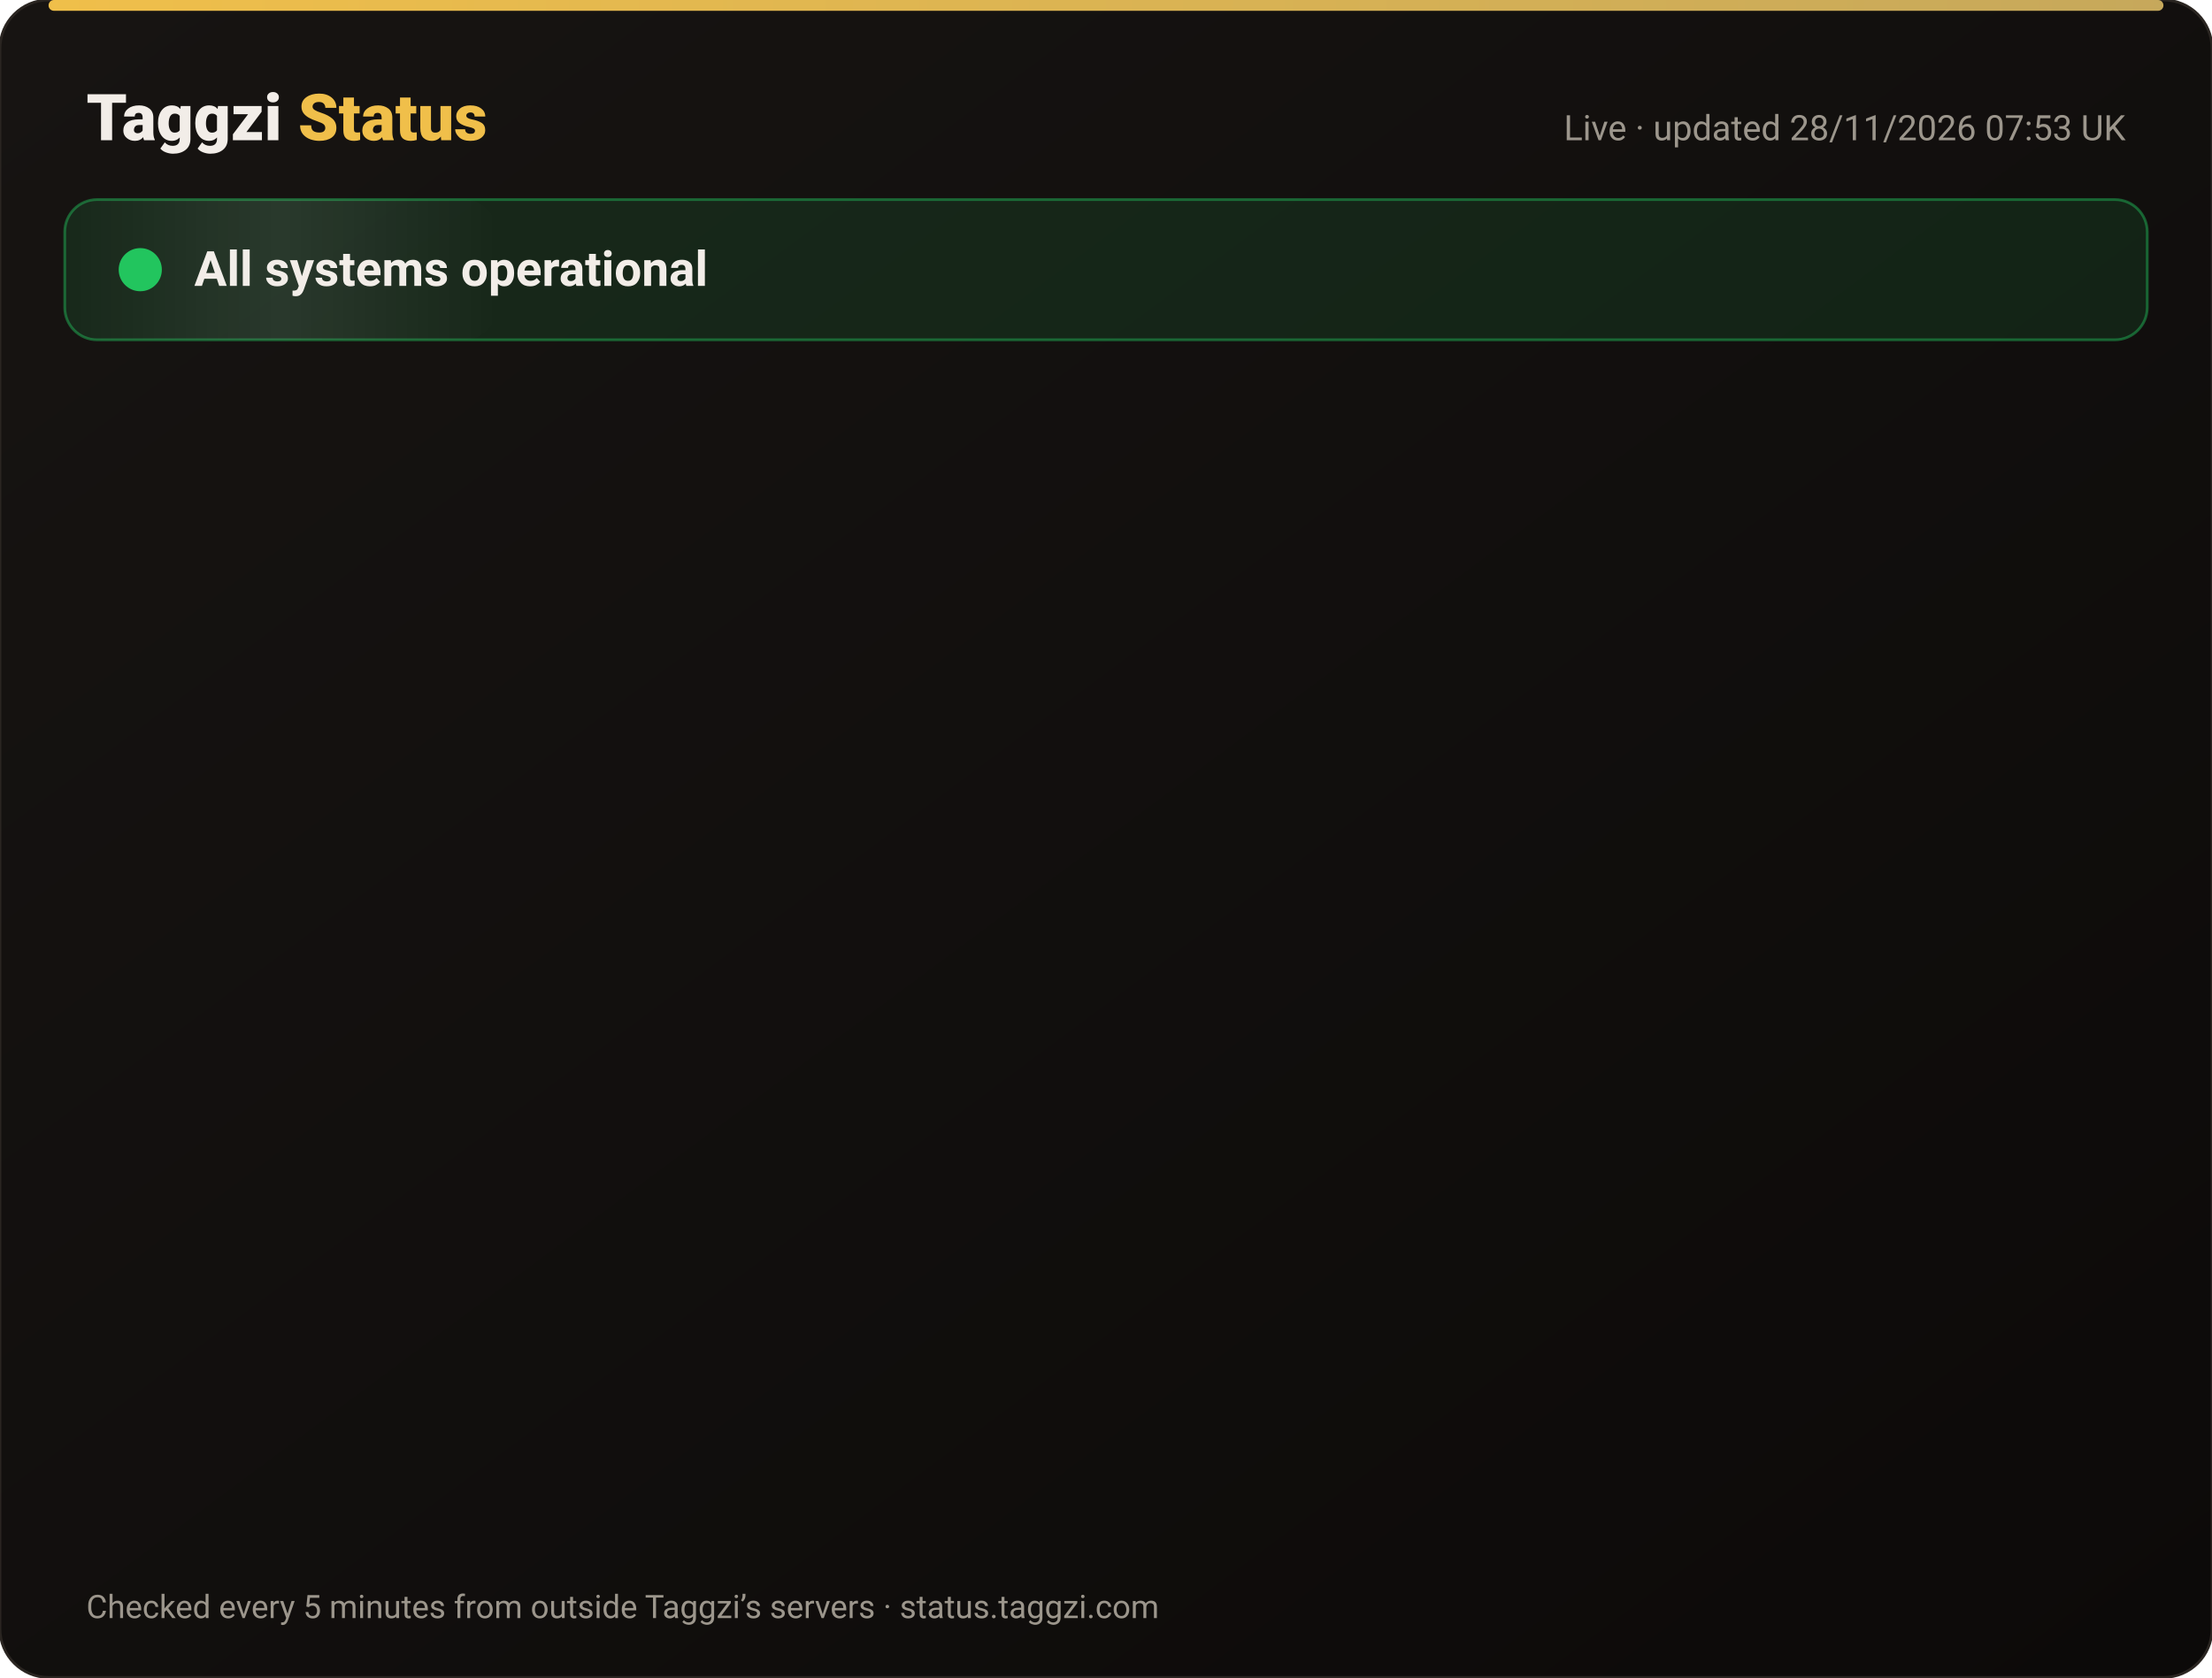
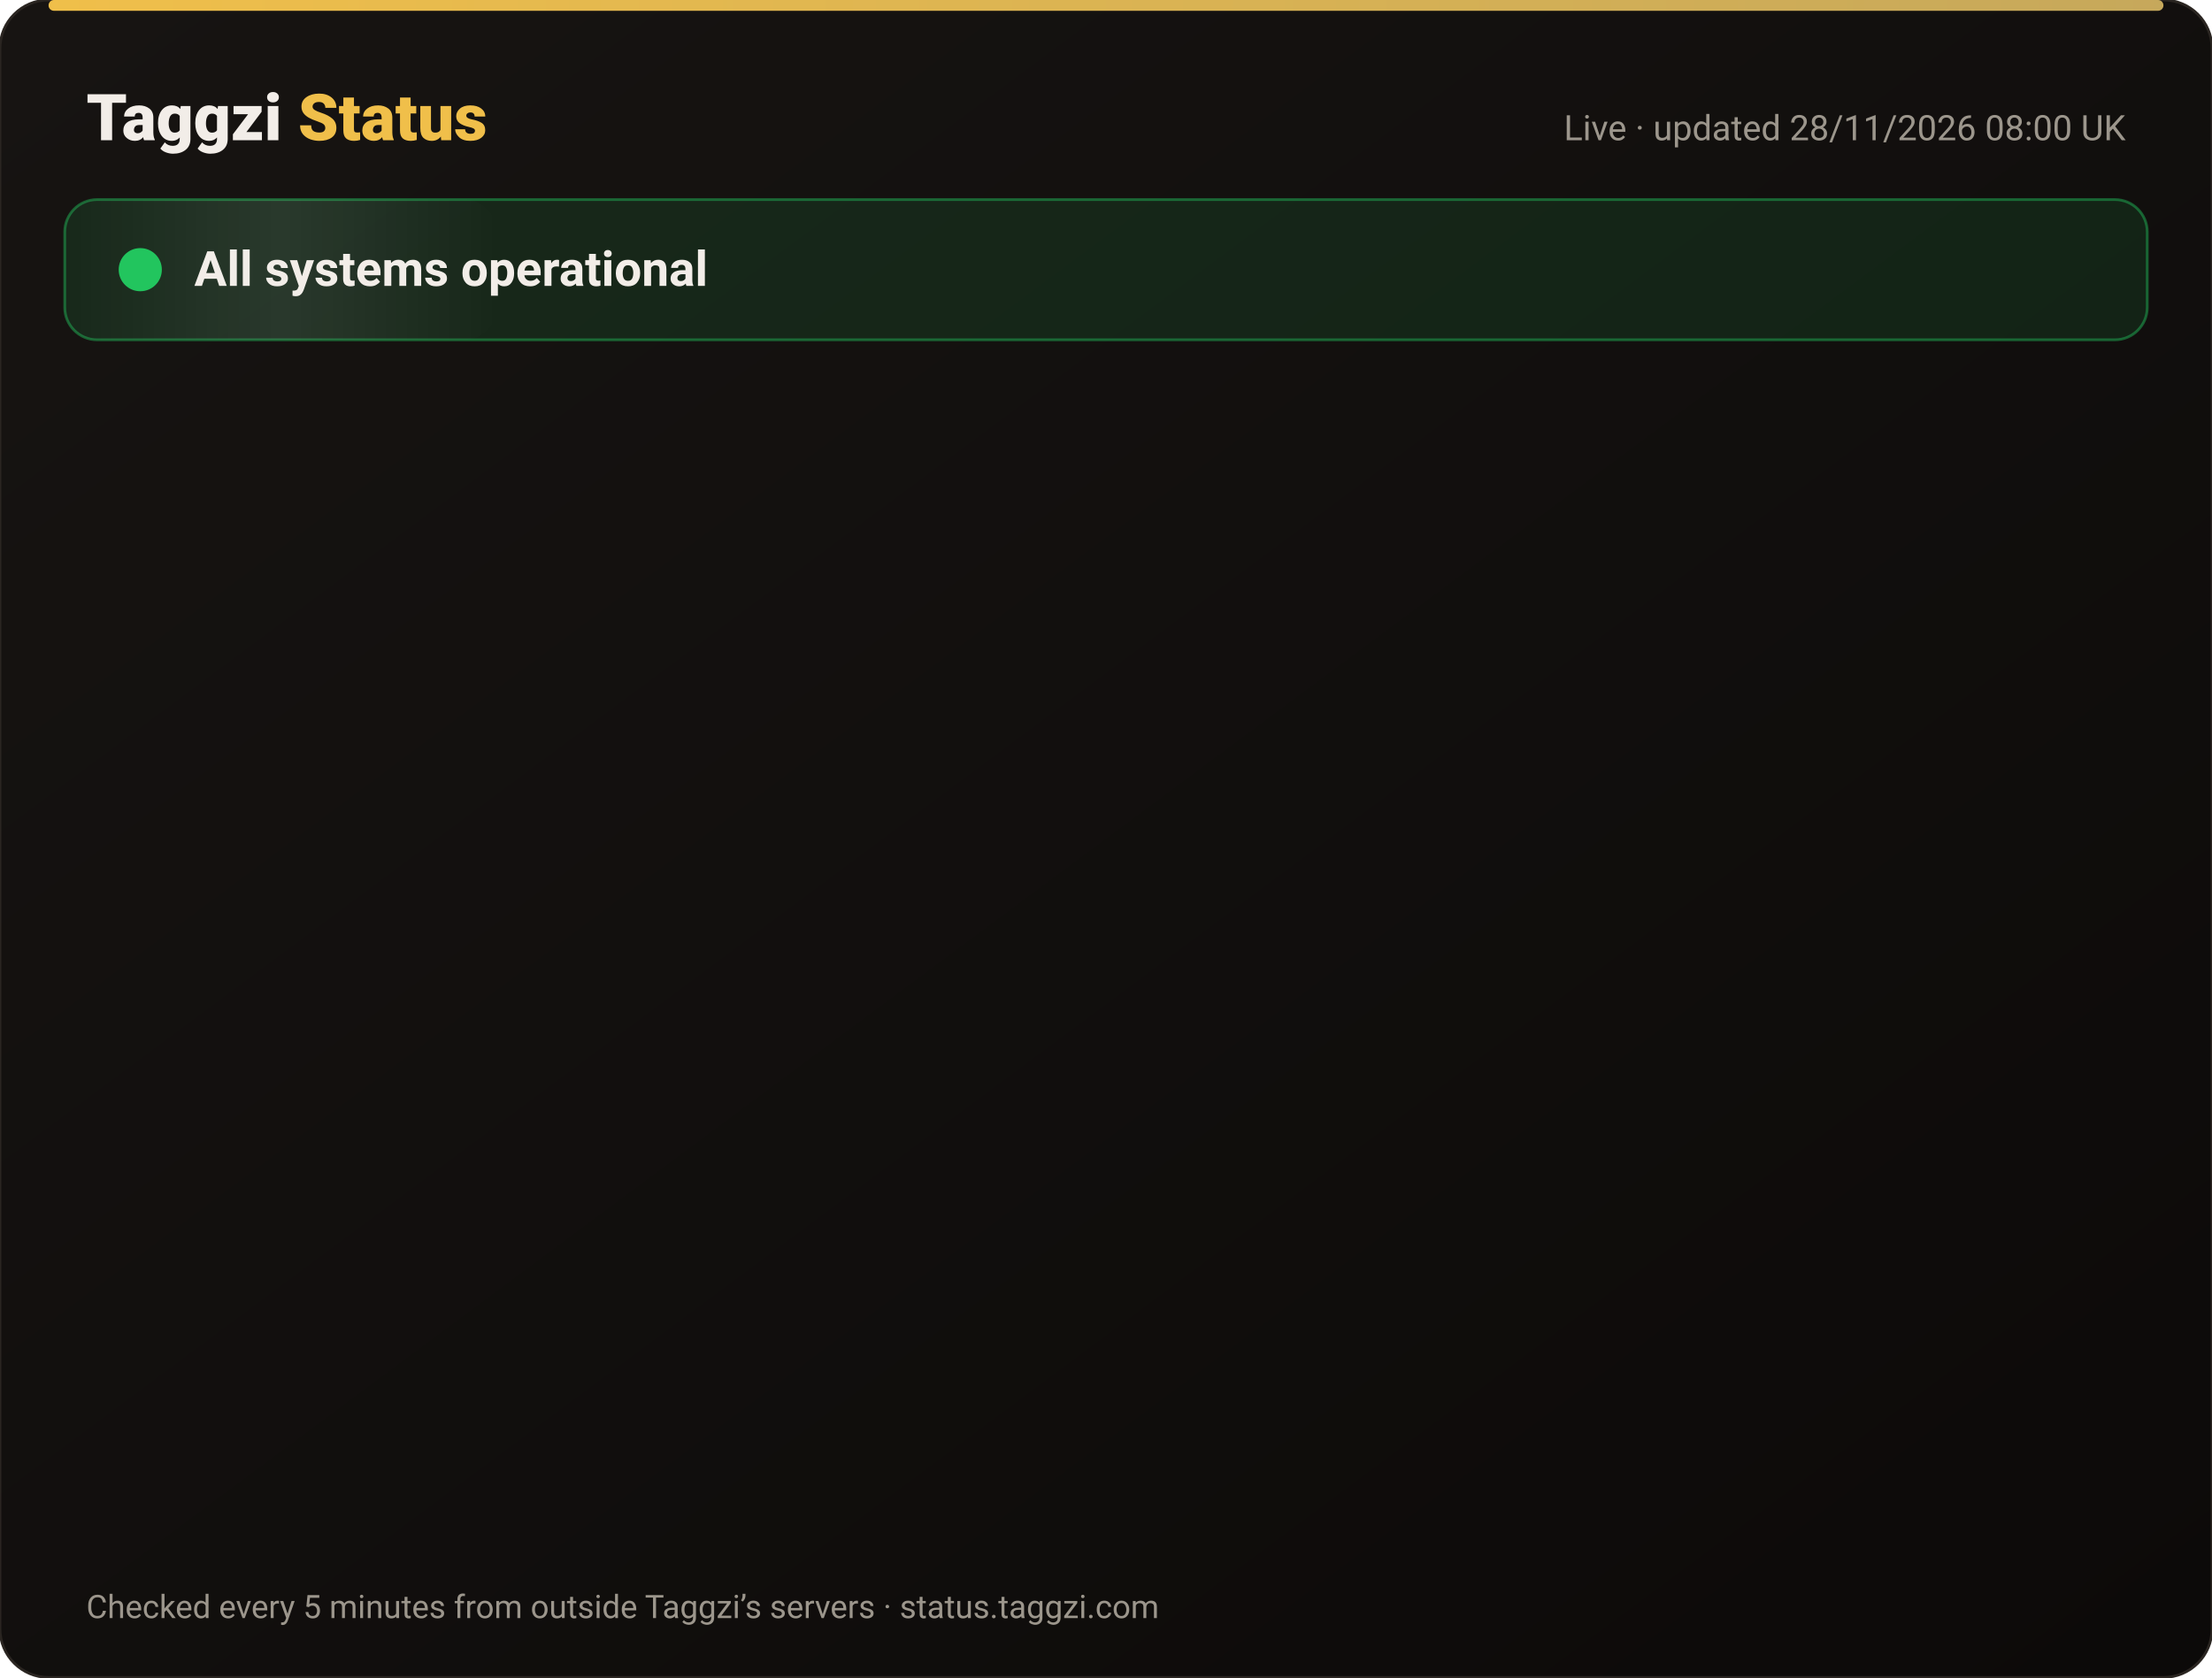
<svg xmlns="http://www.w3.org/2000/svg" width="820" height="622" viewBox="0 0 820 622" font-family="-apple-system,Segoe UI,Roboto,Helvetica,Arial,sans-serif">
  <defs>
    <linearGradient id="bg" x1="0" y1="0" x2="1" y2="1">
      <stop offset="0" stop-color="#171412" />
      <stop offset="1" stop-color="#0C0A09" />
    </linearGradient>
    <linearGradient id="gold" x1="0" x2="1">
      <stop offset="0" stop-color="#F0BF4A" />
      <stop offset="1" stop-color="#c6a85b" />
    </linearGradient>
    <linearGradient id="shine" x1="0" x2="1">
      <stop offset="0" stop-color="#fff" stop-opacity="0" />
      <stop offset=".5" stop-color="#fff" stop-opacity=".08" />
      <stop offset="1" stop-color="#fff" stop-opacity="0" />
    </linearGradient>
  </defs>
  <rect width="820" height="622" rx="18" fill="url(#bg)" stroke="#2a2521" />
  <rect x="18" y="0" width="784" height="4" rx="2" fill="url(#gold)" />
  <text x="32" y="52" font-size="24" font-weight="800" fill="#F2EDE8">Taggzi <tspan fill="#F0BF4A">Status</tspan>
  </text>
-   <text x="788" y="52" font-size="13" fill="#9C968C" text-anchor="end">Live · updated 28/11/2026 07:53 UK</text>
+   <text x="788" y="52" font-size="13" fill="#9C968C" text-anchor="end">Live · updated 28/11/2026 08:00 UK</text>
  <rect x="24" y="74" width="772" height="52" rx="12" fill="#22c55e" fill-opacity=".12" stroke="#22c55e" stroke-opacity=".45" />
  <rect x="24" y="74" width="160" height="52" rx="12" fill="url(#shine)">
    <animate attributeName="x" from="-160" to="820" dur="4s" repeatCount="indefinite" />
  </rect>
  <circle cx="52" cy="100" r="7" fill="#22c55e" />
  <circle cx="52" cy="100" r="7" fill="none" stroke="#22c55e" stroke-width="2">
    <animate attributeName="r" values="7;15;7" dur="2s" repeatCount="indefinite" />
    <animate attributeName="opacity" values=".9;0;.9" dur="2s" repeatCount="indefinite" />
  </circle>
  <text x="72" y="106" font-size="18" font-weight="700" fill="#F2EDE8">All systems operational</text>
  <g opacity="0">
    <animate attributeName="opacity" from="0" to="1" begin="0.00s" dur=".6s" fill="freeze" />
    <line x1="32" y1="188" x2="788" y2="188" stroke="#2a2521" />
    <circle cx="44" cy="166" r="6" fill="#22c55e">
      <animate attributeName="opacity" values="1;.45;1" dur="2.4s" begin="0.00s" repeatCount="indefinite" />
    </circle>
    <text x="62" y="171" font-size="15" font-weight="650" fill="#F2EDE8">Website</text>
    <text x="630" y="171" font-size="13" fill="#9C968C" text-anchor="end">99.98% uptime</text>
    <rect x="648" y="154" width="140" height="24" rx="12" fill="#22c55e" fill-opacity=".14" stroke="#22c55e" stroke-opacity=".5" />
    <text x="718" y="171" font-size="12" font-weight="700" fill="#22c55e" text-anchor="middle">Operational</text>
  </g>
  <g opacity="0">
    <animate attributeName="opacity" from="0" to="1" begin="0.15s" dur=".6s" fill="freeze" />
    <line x1="32" y1="234" x2="788" y2="234" stroke="#2a2521" />
    <circle cx="44" cy="212" r="6" fill="#22c55e">
      <animate attributeName="opacity" values="1;.45;1" dur="2.4s" begin="0.15s" repeatCount="indefinite" />
    </circle>
    <text x="62" y="217" font-size="15" font-weight="650" fill="#F2EDE8">Tag scans</text>
    <text x="630" y="217" font-size="13" fill="#9C968C" text-anchor="end">99.98% uptime</text>
    <rect x="648" y="200" width="140" height="24" rx="12" fill="#22c55e" fill-opacity=".14" stroke="#22c55e" stroke-opacity=".5" />
    <text x="718" y="217" font-size="12" font-weight="700" fill="#22c55e" text-anchor="middle">Operational</text>
  </g>
  <g opacity="0">
    <animate attributeName="opacity" from="0" to="1" begin="0.30s" dur=".6s" fill="freeze" />
    <line x1="32" y1="280" x2="788" y2="280" stroke="#2a2521" />
    <circle cx="44" cy="258" r="6" fill="#22c55e">
      <animate attributeName="opacity" values="1;.45;1" dur="2.4s" begin="0.30s" repeatCount="indefinite" />
    </circle>
    <text x="62" y="263" font-size="15" font-weight="650" fill="#F2EDE8">Manual tag lookup</text>
    <text x="630" y="263" font-size="13" fill="#9C968C" text-anchor="end">99.98% uptime</text>
    <rect x="648" y="246" width="140" height="24" rx="12" fill="#22c55e" fill-opacity=".14" stroke="#22c55e" stroke-opacity=".5" />
    <text x="718" y="263" font-size="12" font-weight="700" fill="#22c55e" text-anchor="middle">Operational</text>
  </g>
  <g opacity="0">
    <animate attributeName="opacity" from="0" to="1" begin="0.45s" dur=".6s" fill="freeze" />
    <line x1="32" y1="326" x2="788" y2="326" stroke="#2a2521" />
    <circle cx="44" cy="304" r="6" fill="#22c55e">
      <animate attributeName="opacity" values="1;.45;1" dur="2.4s" begin="0.45s" repeatCount="indefinite" />
    </circle>
    <text x="62" y="309" font-size="15" font-weight="650" fill="#F2EDE8">App &amp; login</text>
    <text x="630" y="309" font-size="13" fill="#9C968C" text-anchor="end">99.98% uptime</text>
    <rect x="648" y="292" width="140" height="24" rx="12" fill="#22c55e" fill-opacity=".14" stroke="#22c55e" stroke-opacity=".5" />
    <text x="718" y="309" font-size="12" font-weight="700" fill="#22c55e" text-anchor="middle">Operational</text>
  </g>
  <g opacity="0">
    <animate attributeName="opacity" from="0" to="1" begin="0.60s" dur=".6s" fill="freeze" />
    <line x1="32" y1="372" x2="788" y2="372" stroke="#2a2521" />
    <circle cx="44" cy="350" r="6" fill="#22c55e">
      <animate attributeName="opacity" values="1;.45;1" dur="2.4s" begin="0.60s" repeatCount="indefinite" />
    </circle>
    <text x="62" y="355" font-size="15" font-weight="650" fill="#F2EDE8">Community alerts</text>
    <text x="630" y="355" font-size="13" fill="#9C968C" text-anchor="end">99.98% uptime</text>
    <rect x="648" y="338" width="140" height="24" rx="12" fill="#22c55e" fill-opacity=".14" stroke="#22c55e" stroke-opacity=".5" />
    <text x="718" y="355" font-size="12" font-weight="700" fill="#22c55e" text-anchor="middle">Operational</text>
  </g>
  <g opacity="0">
    <animate attributeName="opacity" from="0" to="1" begin="0.75s" dur=".6s" fill="freeze" />
    <line x1="32" y1="418" x2="788" y2="418" stroke="#2a2521" />
    <circle cx="44" cy="396" r="6" fill="#22c55e">
      <animate attributeName="opacity" values="1;.45;1" dur="2.4s" begin="0.75s" repeatCount="indefinite" />
    </circle>
    <text x="62" y="401" font-size="15" font-weight="650" fill="#F2EDE8">Private calling</text>
    <text x="630" y="401" font-size="13" fill="#9C968C" text-anchor="end">99.98% uptime</text>
    <rect x="648" y="384" width="140" height="24" rx="12" fill="#22c55e" fill-opacity=".14" stroke="#22c55e" stroke-opacity=".5" />
    <text x="718" y="401" font-size="12" font-weight="700" fill="#22c55e" text-anchor="middle">Operational</text>
  </g>
  <g opacity="0">
    <animate attributeName="opacity" from="0" to="1" begin="0.90s" dur=".6s" fill="freeze" />
    <line x1="32" y1="464" x2="788" y2="464" stroke="#2a2521" />
    <circle cx="44" cy="442" r="6" fill="#22c55e">
      <animate attributeName="opacity" values="1;.45;1" dur="2.4s" begin="0.90s" repeatCount="indefinite" />
    </circle>
    <text x="62" y="447" font-size="15" font-weight="650" fill="#F2EDE8">Payments</text>
    <text x="630" y="447" font-size="13" fill="#9C968C" text-anchor="end">99.97% uptime</text>
    <rect x="648" y="430" width="140" height="24" rx="12" fill="#22c55e" fill-opacity=".14" stroke="#22c55e" stroke-opacity=".5" />
    <text x="718" y="447" font-size="12" font-weight="700" fill="#22c55e" text-anchor="middle">Operational</text>
  </g>
  <g opacity="0">
    <animate attributeName="opacity" from="0" to="1" begin="1.05s" dur=".6s" fill="freeze" />
    <line x1="32" y1="510" x2="788" y2="510" stroke="#2a2521" />
    <circle cx="44" cy="488" r="6" fill="#22c55e">
      <animate attributeName="opacity" values="1;.45;1" dur="2.4s" begin="1.05s" repeatCount="indefinite" />
    </circle>
    <text x="62" y="493" font-size="15" font-weight="650" fill="#F2EDE8">Email &amp; support</text>
    <text x="630" y="493" font-size="13" fill="#9C968C" text-anchor="end">99.98% uptime</text>
    <rect x="648" y="476" width="140" height="24" rx="12" fill="#22c55e" fill-opacity=".14" stroke="#22c55e" stroke-opacity=".5" />
    <text x="718" y="493" font-size="12" font-weight="700" fill="#22c55e" text-anchor="middle">Operational</text>
  </g>
  <g opacity="0">
    <animate attributeName="opacity" from="0" to="1" begin="1.20s" dur=".6s" fill="freeze" />
    <line x1="32" y1="556" x2="788" y2="556" stroke="#2a2521" />
    <circle cx="44" cy="534" r="6" fill="#22c55e">
      <animate attributeName="opacity" values="1;.45;1" dur="2.4s" begin="1.20s" repeatCount="indefinite" />
    </circle>
    <text x="62" y="539" font-size="15" font-weight="650" fill="#F2EDE8">Secure connection (SSL)</text>
    <text x="630" y="539" font-size="13" fill="#9C968C" text-anchor="end">100.00% uptime</text>
    <rect x="648" y="522" width="140" height="24" rx="12" fill="#22c55e" fill-opacity=".14" stroke="#22c55e" stroke-opacity=".5" />
    <text x="718" y="539" font-size="12" font-weight="700" fill="#22c55e" text-anchor="middle">Operational</text>
  </g>
  <text x="32" y="600" font-size="12" fill="#9C968C">Checked every 5 minutes from outside Taggzi’s servers · status.taggzi.com</text>
</svg>
